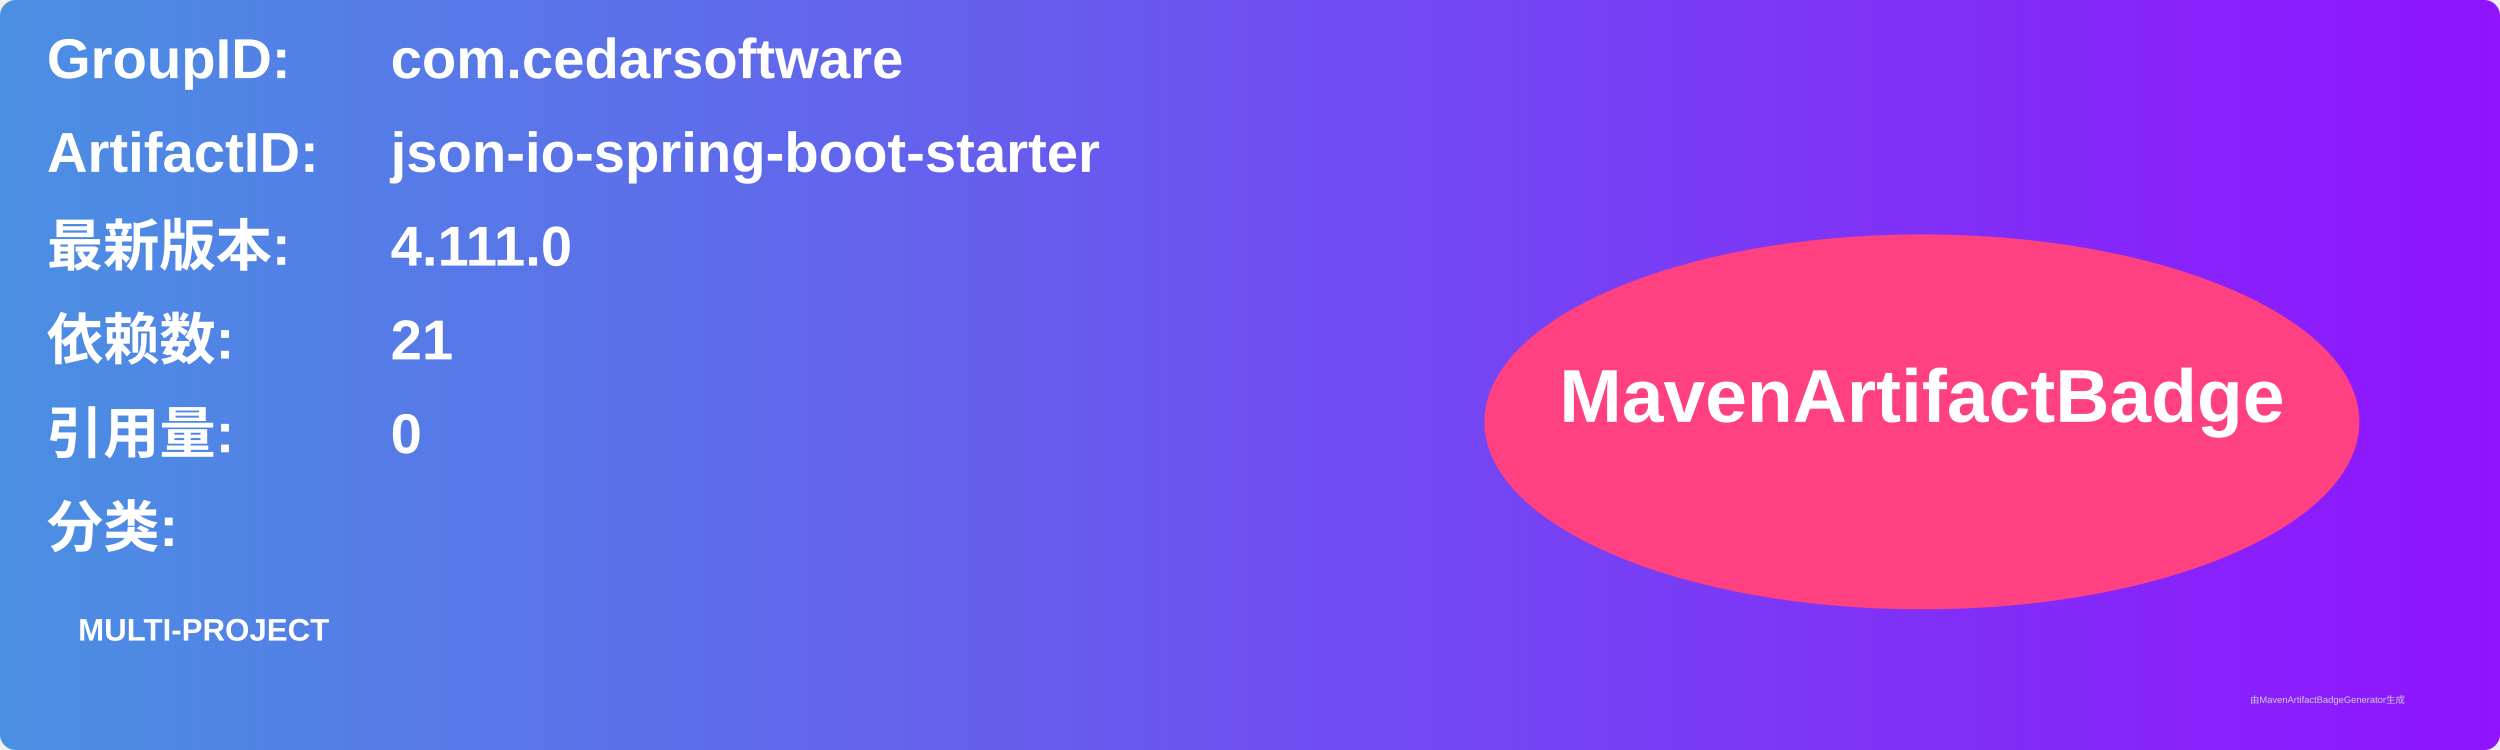
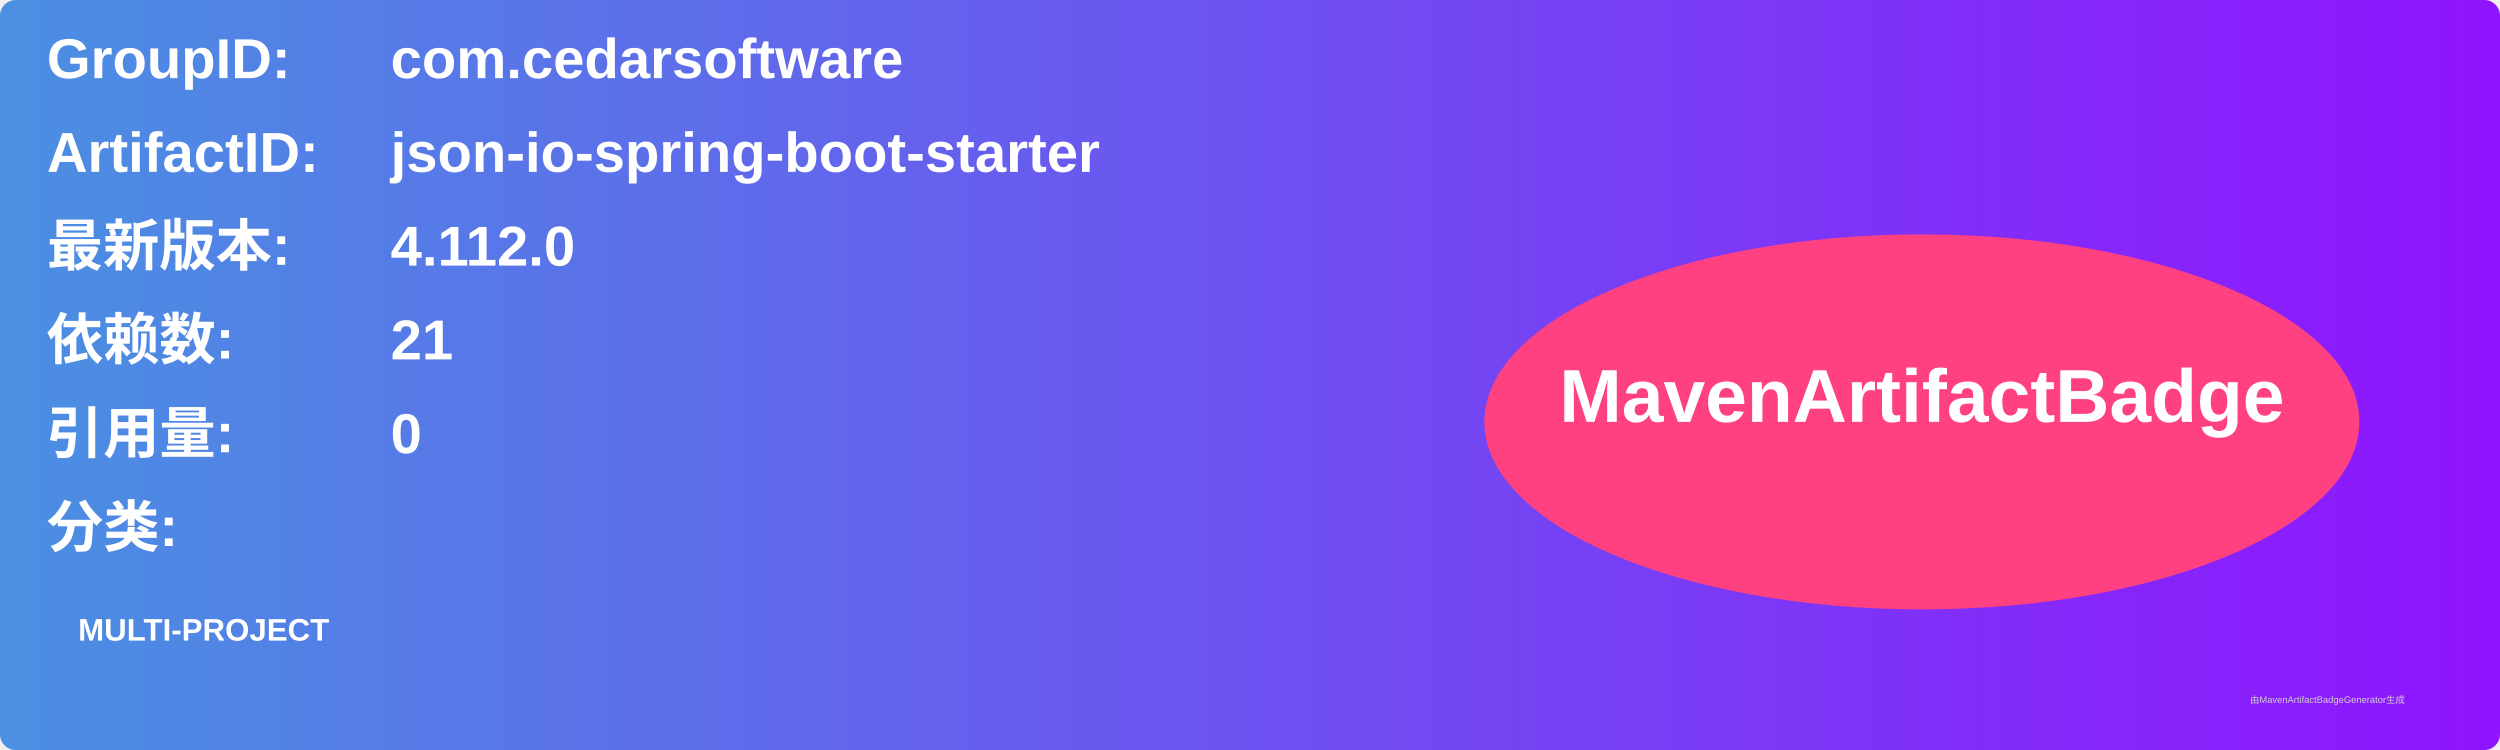
<svg xmlns="http://www.w3.org/2000/svg" width="800" height="240" viewBox="0 0 800 240">
  <linearGradient id="grad" x1="0%" y1="0%" x2="100%" y2="0%">
    <stop offset="0%" stop-color="#4a90e2" />
    <stop offset="100%" stop-color="#9013fe" />
  </linearGradient>
  <rect width="100%" height="100%" rx="5" ry="5" fill="url(#grad)" />
  <g transform="translate(15, 15)">
    <text x="0" y="10" font-family="Arial" font-size="18" fill="white" font-weight="bold" width="260">GroupID:</text>
    <text x="110" y="10" font-family="Arial" font-size="18" fill="white" font-weight="bold" width="460">com.cedarsoftware</text>
    <text x="0" y="40" font-family="Arial" font-size="18" fill="white" font-weight="bold" width="260">ArtifactID:</text>
    <text x="110" y="40" font-family="Arial" font-size="18" fill="white" font-weight="bold" width="460">json-io-spring-boot-starter</text>
    <text x="0" y="70" font-family="Arial" font-size="18" fill="white" font-weight="bold">最新版本:</text>
    <text x="110" y="70" font-family="Arial" font-size="18" fill="white" font-weight="bold">
-       <tspan font-weight="bold">4.111.0</tspan>
+       <tspan font-weight="bold">4.112.0</tspan>
    </text>
    <text x="0" y="100" font-family="Arial" font-size="18" fill="white" font-weight="bold">依赖数: </text>
    <text x="110" y="100" font-family="Arial" font-size="18" fill="white">
      <tspan font-weight="bold">21</tspan>
    </text>
    <text x="0" y="130" font-family="Arial" font-size="18" fill="white" font-weight="bold">引用量: </text>
    <text x="110" y="130" font-family="Arial" font-size="18" fill="white">
      <tspan font-weight="bold">0</tspan>
    </text>
    <text x="0" y="160" font-family="Arial" font-size="18" fill="white" font-weight="bold">分类:</text>
    <text x="10" y="190" font-family="Arial" font-size="10" fill="white">
      <tspan font-weight="bold">MULTI-PROJECT</tspan>
    </text>
    <ellipse cx="600" cy="120" rx="140" ry="60" fill="#ff4081" />
    <text x="600" y="120" text-anchor="middle" font-family="Arial" font-size="24" fill="white" font-weight="bold">MavenArtifactBadge</text>
  </g>
  <text x="720" y="225" font-family="Arial" font-size="3" fill="#d0d0d0">由MavenArtifactBadgeGenerator生成</text>
</svg>
